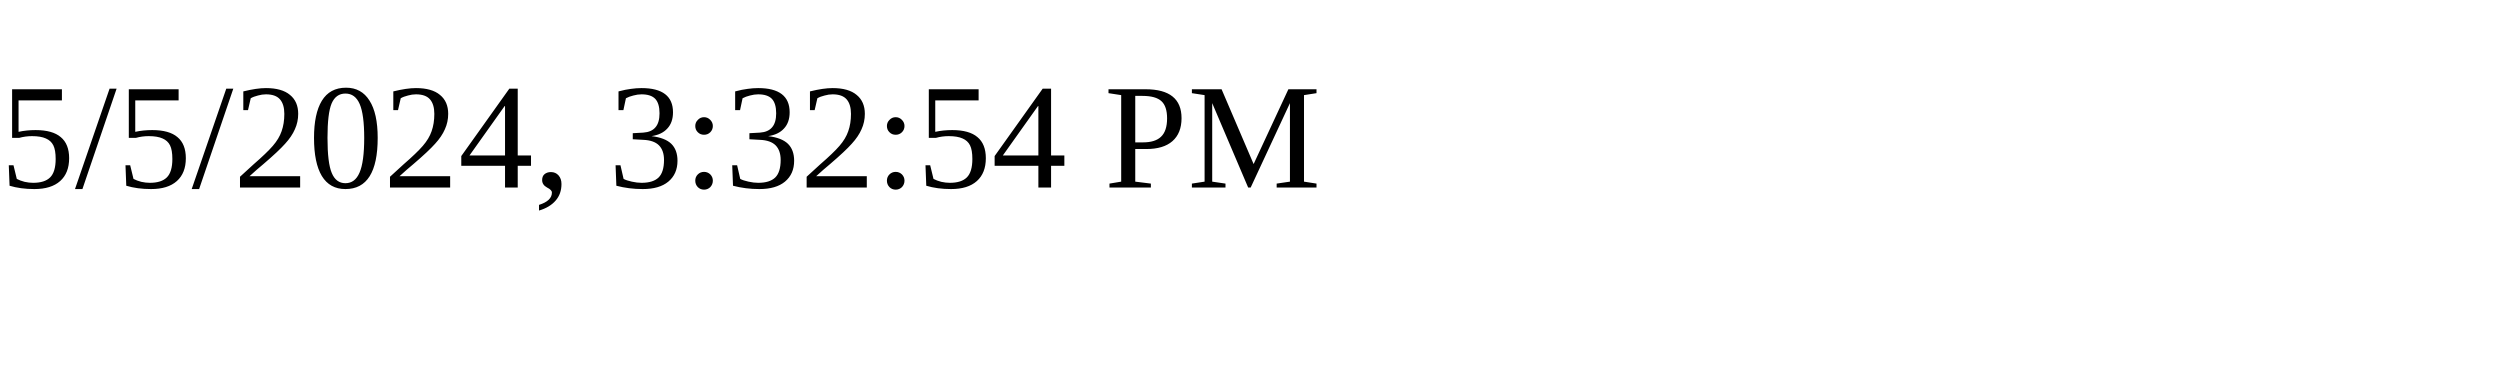
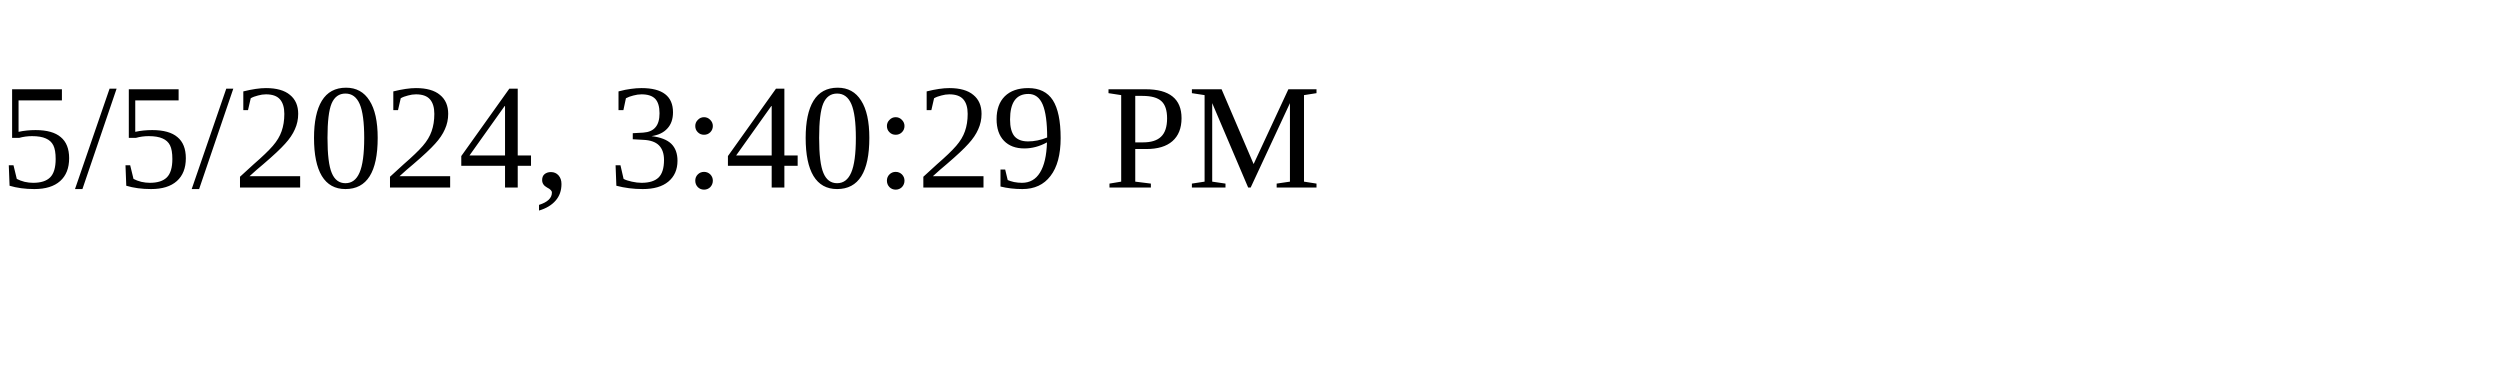
<svg xmlns="http://www.w3.org/2000/svg" height="30" width="200">
-   <text x="0" y="15">5/5/2024, 3:32:54 PM</text>
+   <text x="0" y="15">5/5/2024, 3:40:29 PM</text>
</svg>
